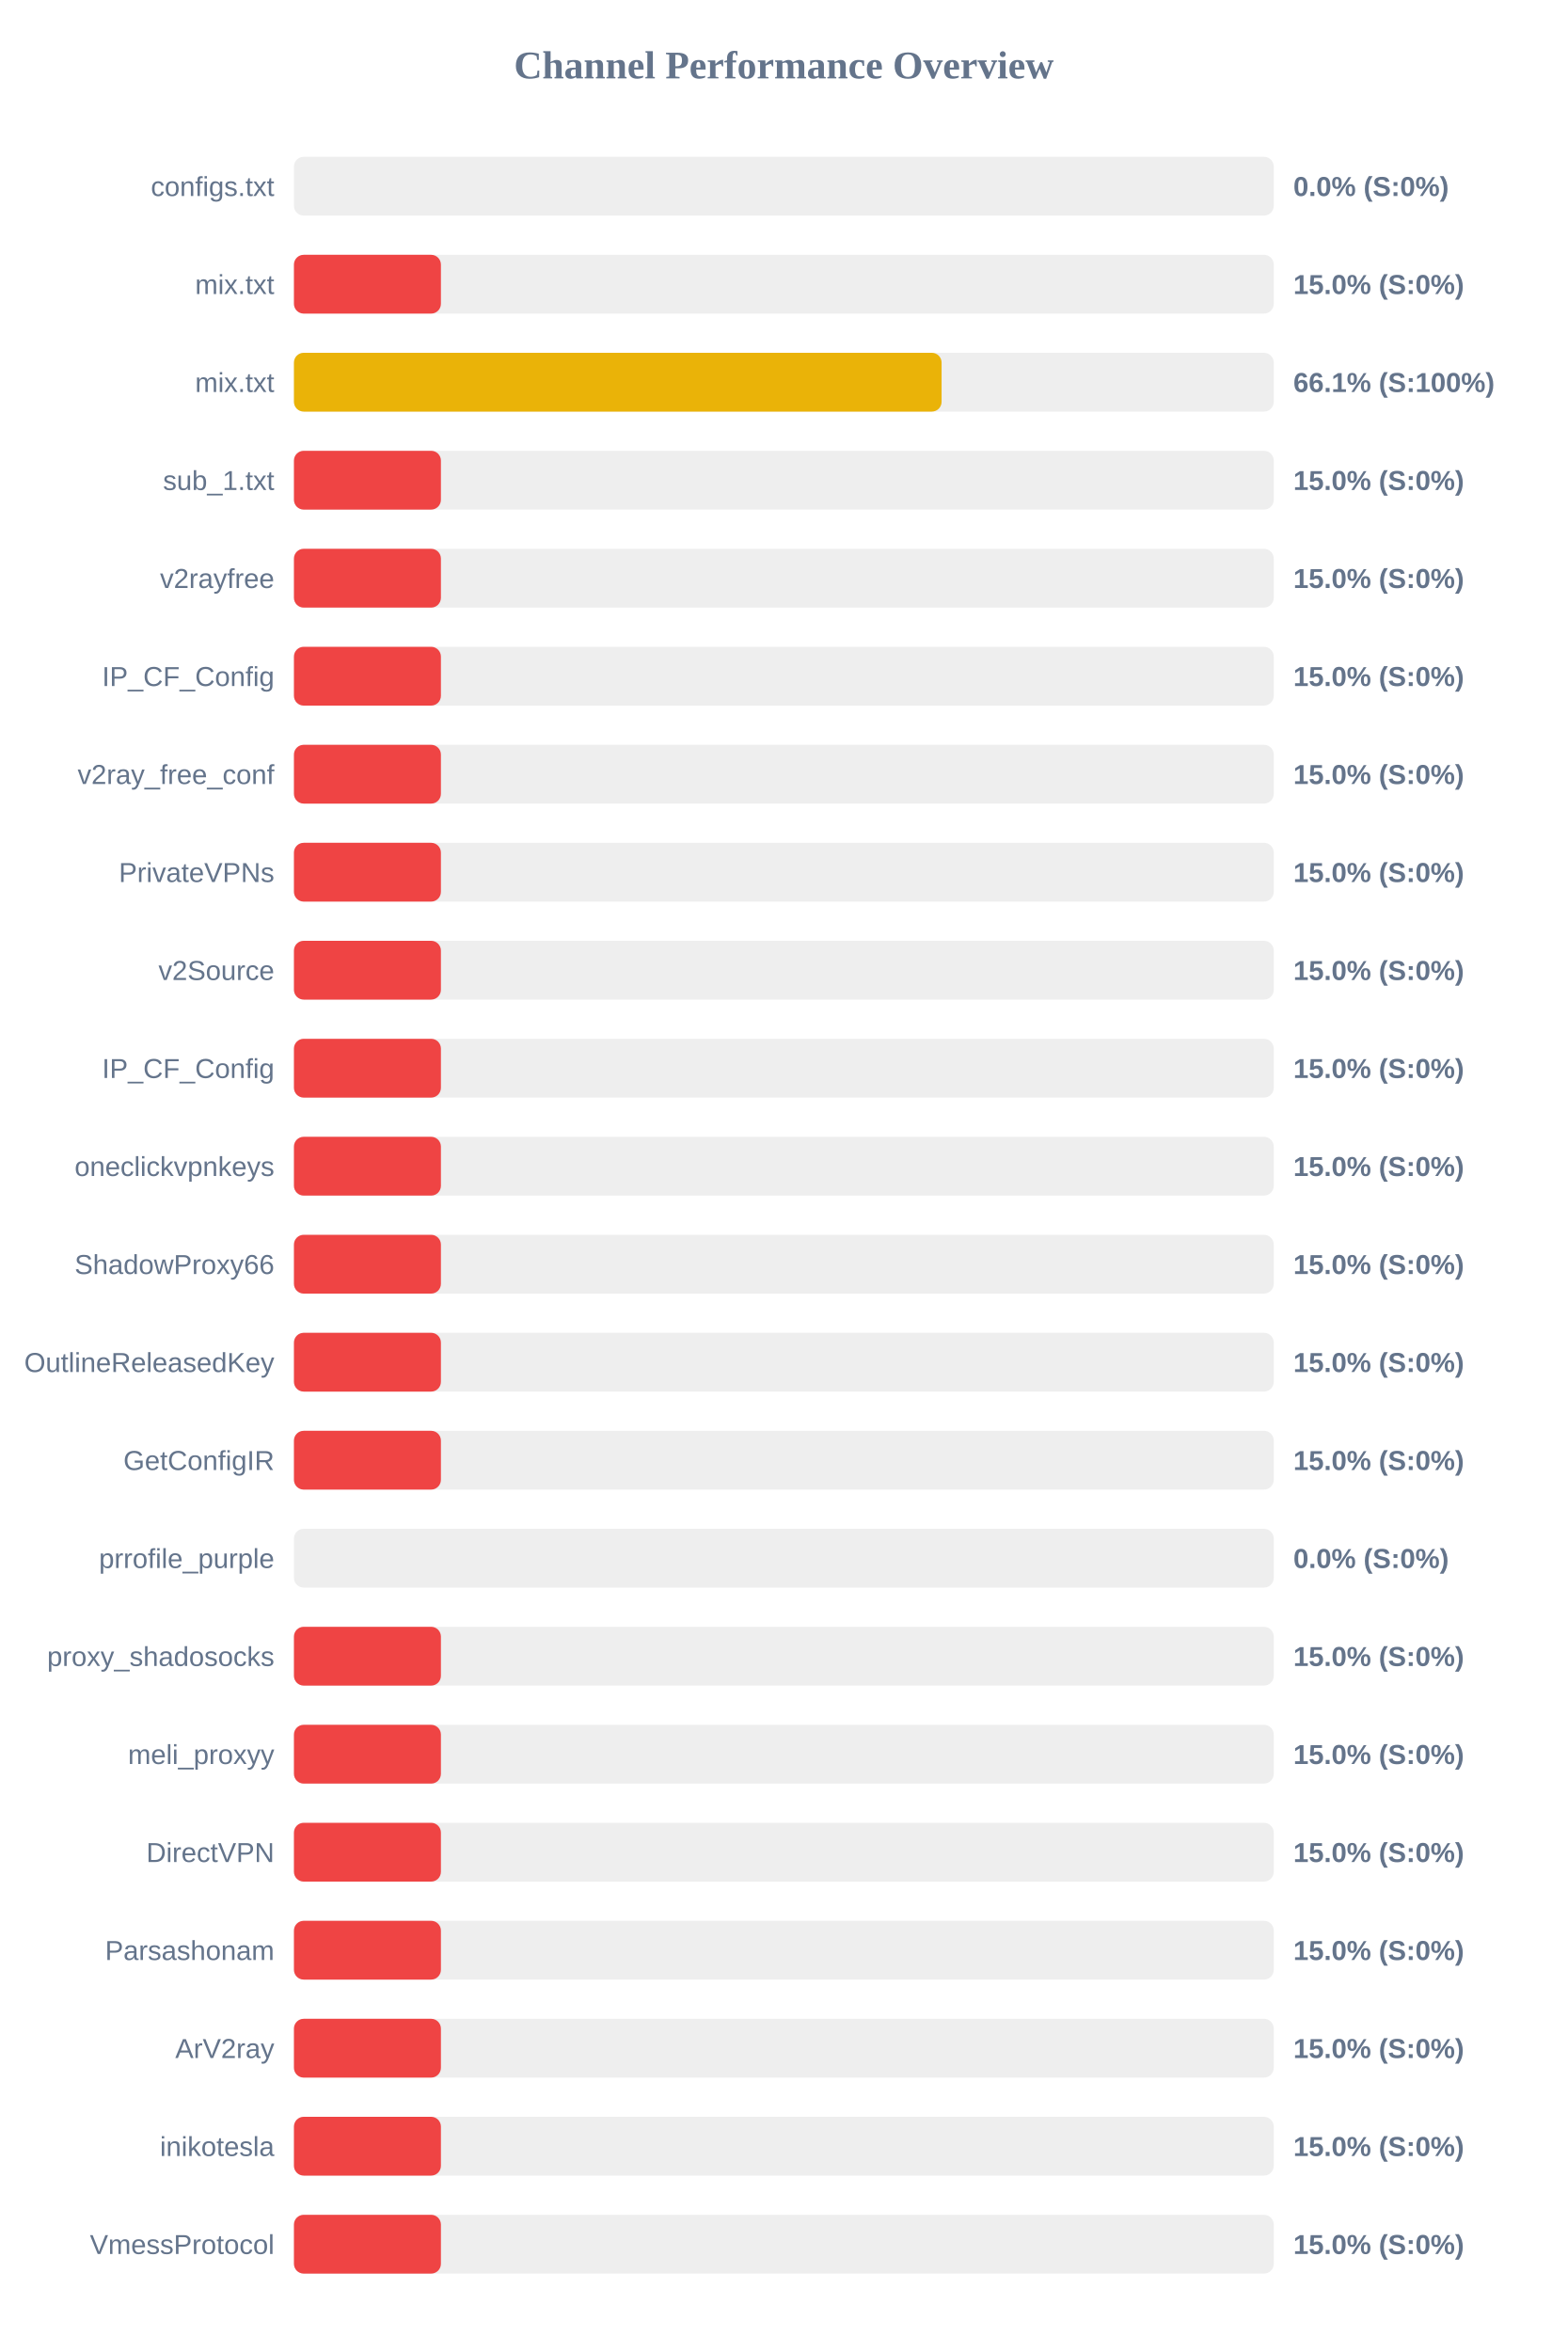
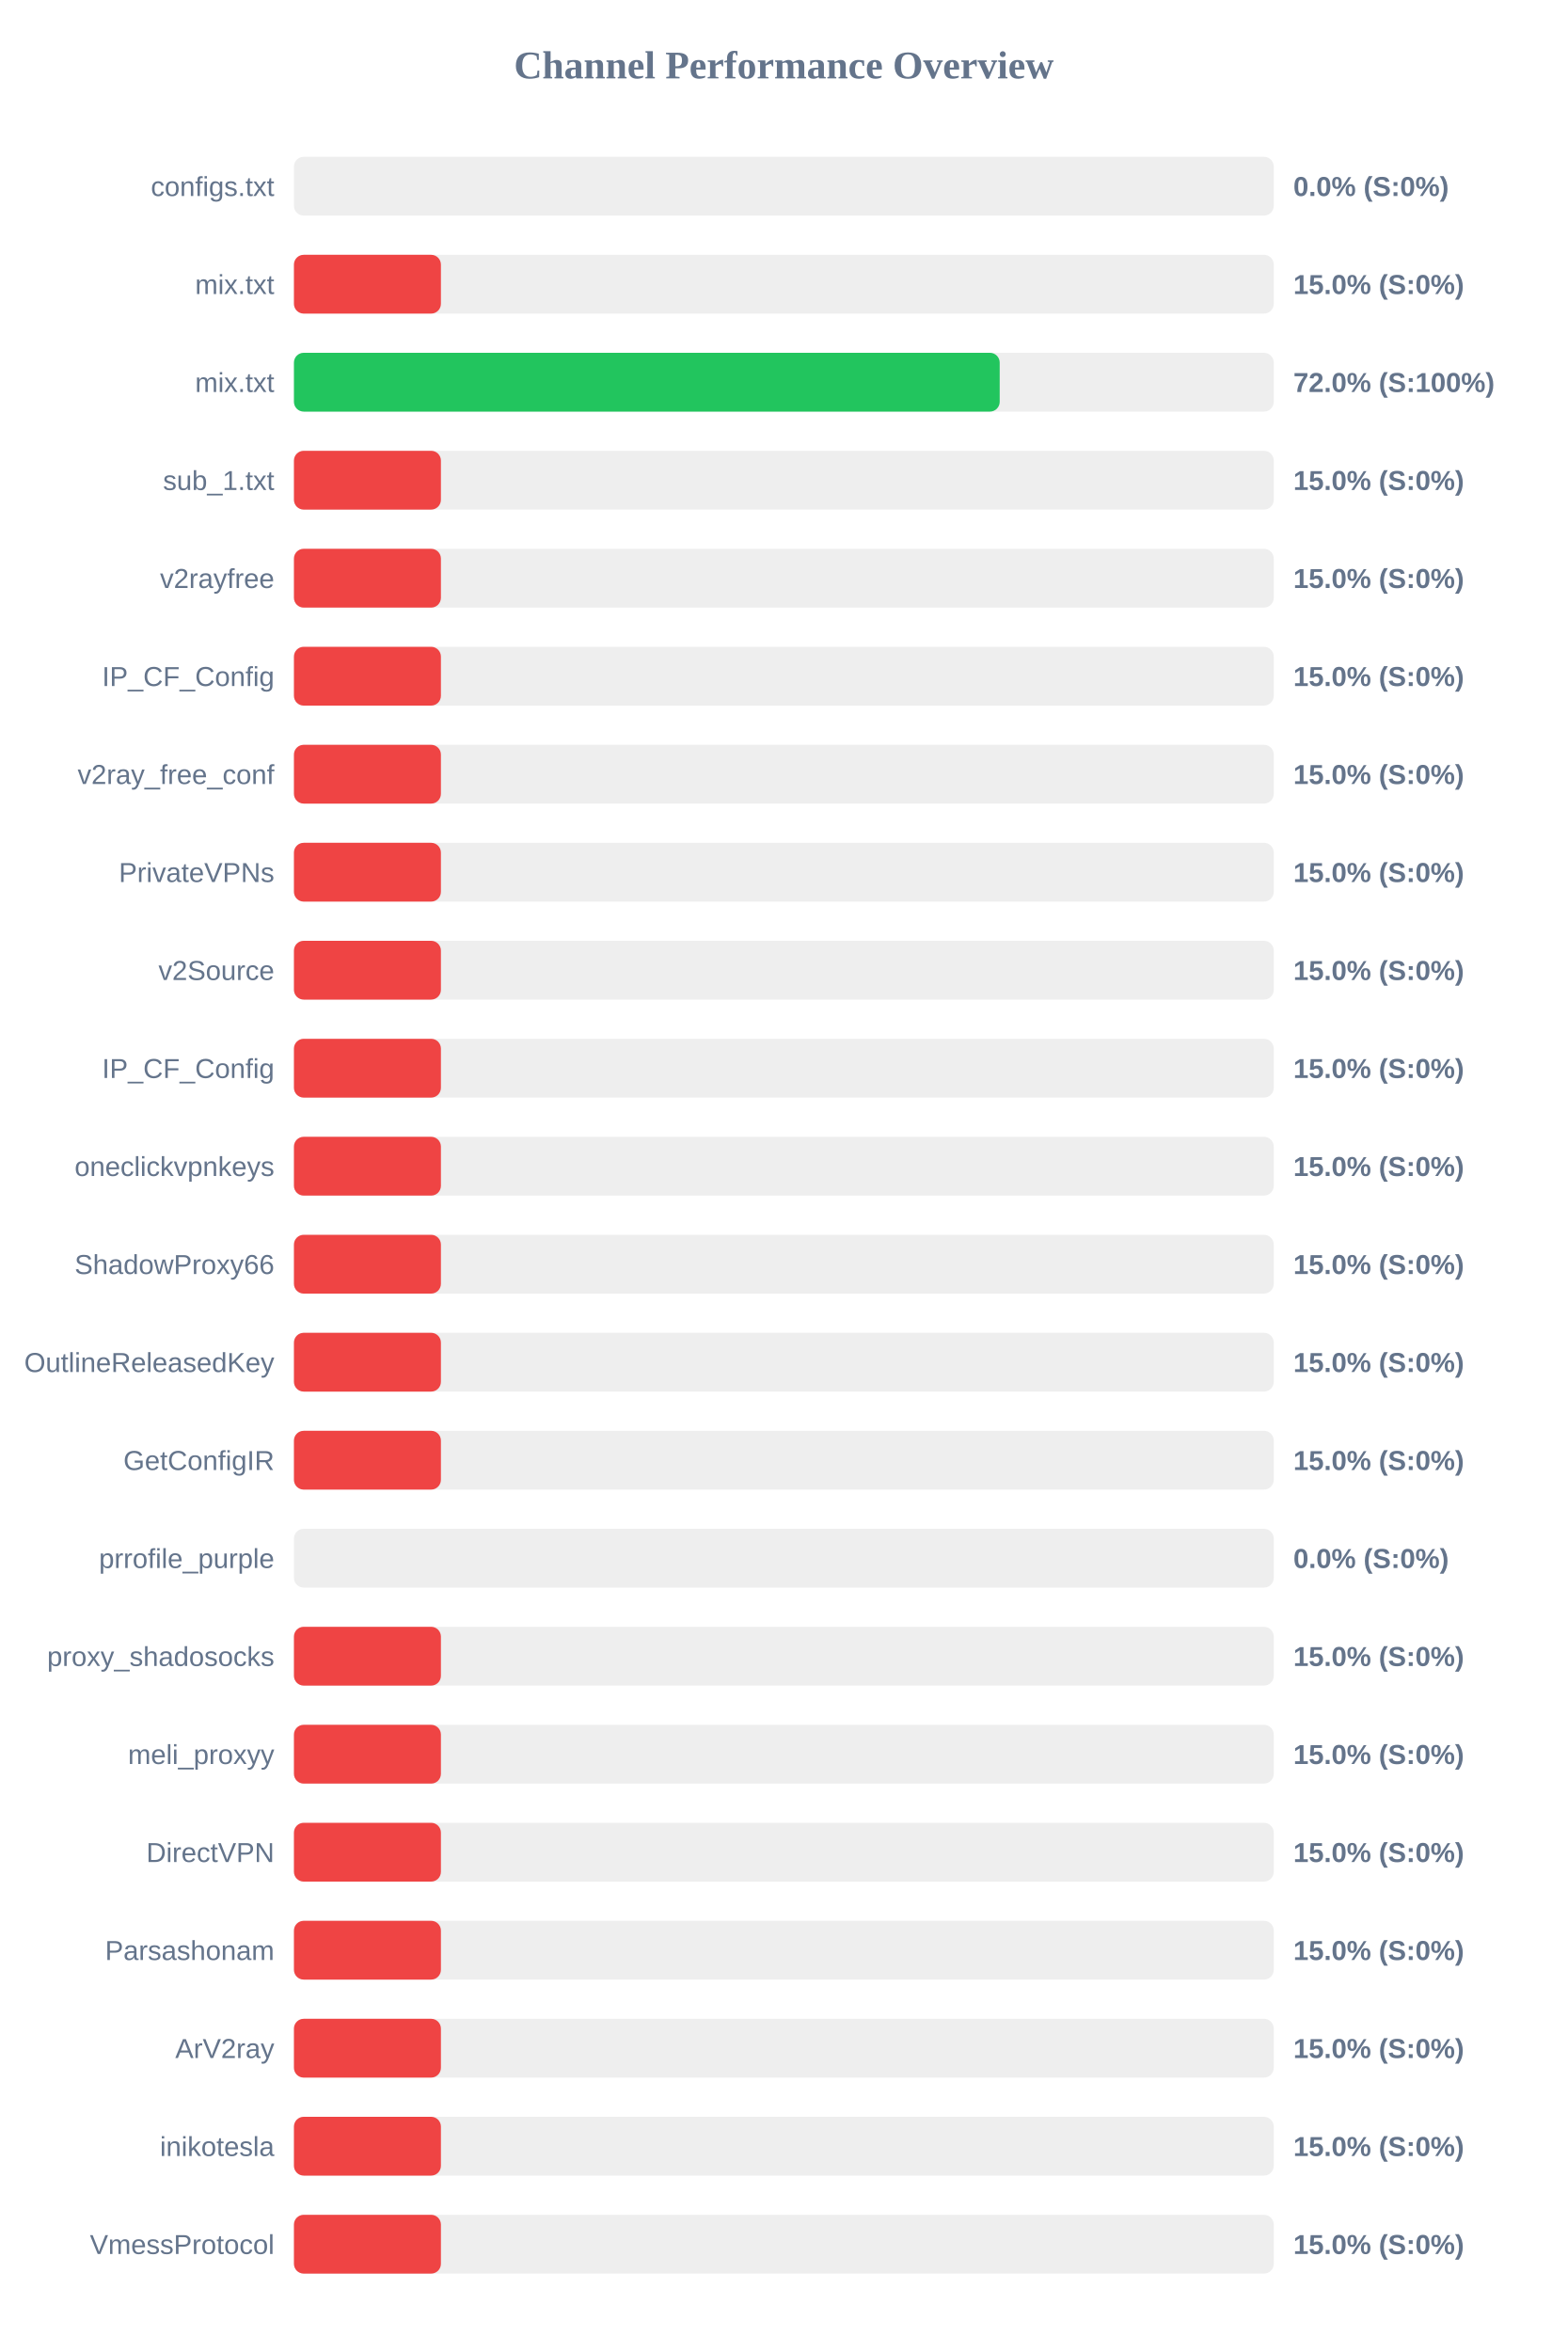
<svg xmlns="http://www.w3.org/2000/svg" width="800" height="1200" version="1.1">
  <style>
        .row { font: 14px Arial; fill: #64748b; }
        .score { font: bold 14px Arial; fill: #64748b; }
    </style>
  <text x="400" y="40" text-anchor="middle" font-size="20px" font-weight="bold" fill="#64748b">Channel Performance Overview</text>
  <rect x="150" y="80" width="500" height="30" fill="#eee" rx="5" />
  <rect x="150" y="80" width="0.0" height="30" fill="#ef4444" rx="5" />
  <text x="140" y="100" text-anchor="end" class="row">configs.txt</text>
  <text x="660" y="100" text-anchor="start" class="score">0.0% (S:0%)</text>
  <rect x="150" y="130" width="500" height="30" fill="#eee" rx="5" />
  <rect x="150" y="130" width="75.0" height="30" fill="#ef4444" rx="5" />
  <text x="140" y="150" text-anchor="end" class="row">mix.txt</text>
  <text x="660" y="150" text-anchor="start" class="score">15.0% (S:0%)</text>
  <rect x="150" y="180" width="500" height="30" fill="#eee" rx="5" />
-   <rect x="150" y="180" width="330.5" height="30" fill="#eab308" rx="5" />
+   <rect x="150" y="180" width="360.15" height="30" fill="#22c55e" rx="5" />
  <text x="140" y="200" text-anchor="end" class="row">mix.txt</text>
-   <text x="660" y="200" text-anchor="start" class="score">66.1% (S:100%)</text>
+   <text x="660" y="200" text-anchor="start" class="score">72.0% (S:100%)</text>
  <rect x="150" y="230" width="500" height="30" fill="#eee" rx="5" />
  <rect x="150" y="230" width="75.0" height="30" fill="#ef4444" rx="5" />
  <text x="140" y="250" text-anchor="end" class="row">sub_1.txt</text>
  <text x="660" y="250" text-anchor="start" class="score">15.0% (S:0%)</text>
  <rect x="150" y="280" width="500" height="30" fill="#eee" rx="5" />
  <rect x="150" y="280" width="75.0" height="30" fill="#ef4444" rx="5" />
  <text x="140" y="300" text-anchor="end" class="row">v2rayfree</text>
  <text x="660" y="300" text-anchor="start" class="score">15.0% (S:0%)</text>
  <rect x="150" y="330" width="500" height="30" fill="#eee" rx="5" />
  <rect x="150" y="330" width="75.0" height="30" fill="#ef4444" rx="5" />
  <text x="140" y="350" text-anchor="end" class="row">IP_CF_Config</text>
  <text x="660" y="350" text-anchor="start" class="score">15.0% (S:0%)</text>
  <rect x="150" y="380" width="500" height="30" fill="#eee" rx="5" />
  <rect x="150" y="380" width="75.0" height="30" fill="#ef4444" rx="5" />
  <text x="140" y="400" text-anchor="end" class="row">v2ray_free_conf</text>
  <text x="660" y="400" text-anchor="start" class="score">15.0% (S:0%)</text>
  <rect x="150" y="430" width="500" height="30" fill="#eee" rx="5" />
  <rect x="150" y="430" width="75.0" height="30" fill="#ef4444" rx="5" />
  <text x="140" y="450" text-anchor="end" class="row">PrivateVPNs</text>
  <text x="660" y="450" text-anchor="start" class="score">15.0% (S:0%)</text>
  <rect x="150" y="480" width="500" height="30" fill="#eee" rx="5" />
  <rect x="150" y="480" width="75.0" height="30" fill="#ef4444" rx="5" />
  <text x="140" y="500" text-anchor="end" class="row">v2Source</text>
  <text x="660" y="500" text-anchor="start" class="score">15.0% (S:0%)</text>
  <rect x="150" y="530" width="500" height="30" fill="#eee" rx="5" />
  <rect x="150" y="530" width="75.0" height="30" fill="#ef4444" rx="5" />
  <text x="140" y="550" text-anchor="end" class="row">IP_CF_Config</text>
  <text x="660" y="550" text-anchor="start" class="score">15.0% (S:0%)</text>
  <rect x="150" y="580" width="500" height="30" fill="#eee" rx="5" />
  <rect x="150" y="580" width="75.0" height="30" fill="#ef4444" rx="5" />
  <text x="140" y="600" text-anchor="end" class="row">oneclickvpnkeys</text>
  <text x="660" y="600" text-anchor="start" class="score">15.0% (S:0%)</text>
  <rect x="150" y="630" width="500" height="30" fill="#eee" rx="5" />
  <rect x="150" y="630" width="75.0" height="30" fill="#ef4444" rx="5" />
  <text x="140" y="650" text-anchor="end" class="row">ShadowProxy66</text>
  <text x="660" y="650" text-anchor="start" class="score">15.0% (S:0%)</text>
  <rect x="150" y="680" width="500" height="30" fill="#eee" rx="5" />
  <rect x="150" y="680" width="75.0" height="30" fill="#ef4444" rx="5" />
  <text x="140" y="700" text-anchor="end" class="row">OutlineReleasedKey</text>
  <text x="660" y="700" text-anchor="start" class="score">15.0% (S:0%)</text>
  <rect x="150" y="730" width="500" height="30" fill="#eee" rx="5" />
  <rect x="150" y="730" width="75.0" height="30" fill="#ef4444" rx="5" />
  <text x="140" y="750" text-anchor="end" class="row">GetConfigIR</text>
  <text x="660" y="750" text-anchor="start" class="score">15.0% (S:0%)</text>
  <rect x="150" y="780" width="500" height="30" fill="#eee" rx="5" />
  <rect x="150" y="780" width="0.0" height="30" fill="#ef4444" rx="5" />
  <text x="140" y="800" text-anchor="end" class="row">prrofile_purple</text>
  <text x="660" y="800" text-anchor="start" class="score">0.0% (S:0%)</text>
  <rect x="150" y="830" width="500" height="30" fill="#eee" rx="5" />
  <rect x="150" y="830" width="75.0" height="30" fill="#ef4444" rx="5" />
  <text x="140" y="850" text-anchor="end" class="row">proxy_shadosocks</text>
  <text x="660" y="850" text-anchor="start" class="score">15.0% (S:0%)</text>
  <rect x="150" y="880" width="500" height="30" fill="#eee" rx="5" />
  <rect x="150" y="880" width="75.0" height="30" fill="#ef4444" rx="5" />
  <text x="140" y="900" text-anchor="end" class="row">meli_proxyy</text>
  <text x="660" y="900" text-anchor="start" class="score">15.0% (S:0%)</text>
  <rect x="150" y="930" width="500" height="30" fill="#eee" rx="5" />
  <rect x="150" y="930" width="75.0" height="30" fill="#ef4444" rx="5" />
  <text x="140" y="950" text-anchor="end" class="row">DirectVPN</text>
  <text x="660" y="950" text-anchor="start" class="score">15.0% (S:0%)</text>
  <rect x="150" y="980" width="500" height="30" fill="#eee" rx="5" />
  <rect x="150" y="980" width="75.0" height="30" fill="#ef4444" rx="5" />
  <text x="140" y="1000" text-anchor="end" class="row">Parsashonam</text>
  <text x="660" y="1000" text-anchor="start" class="score">15.0% (S:0%)</text>
  <rect x="150" y="1030" width="500" height="30" fill="#eee" rx="5" />
  <rect x="150" y="1030" width="75.0" height="30" fill="#ef4444" rx="5" />
  <text x="140" y="1050" text-anchor="end" class="row">ArV2ray</text>
  <text x="660" y="1050" text-anchor="start" class="score">15.0% (S:0%)</text>
  <rect x="150" y="1080" width="500" height="30" fill="#eee" rx="5" />
  <rect x="150" y="1080" width="75.0" height="30" fill="#ef4444" rx="5" />
  <text x="140" y="1100" text-anchor="end" class="row">inikotesla</text>
  <text x="660" y="1100" text-anchor="start" class="score">15.0% (S:0%)</text>
  <rect x="150" y="1130" width="500" height="30" fill="#eee" rx="5" />
  <rect x="150" y="1130" width="75.0" height="30" fill="#ef4444" rx="5" />
  <text x="140" y="1150" text-anchor="end" class="row">VmessProtocol</text>
  <text x="660" y="1150" text-anchor="start" class="score">15.0% (S:0%)</text>
</svg>
